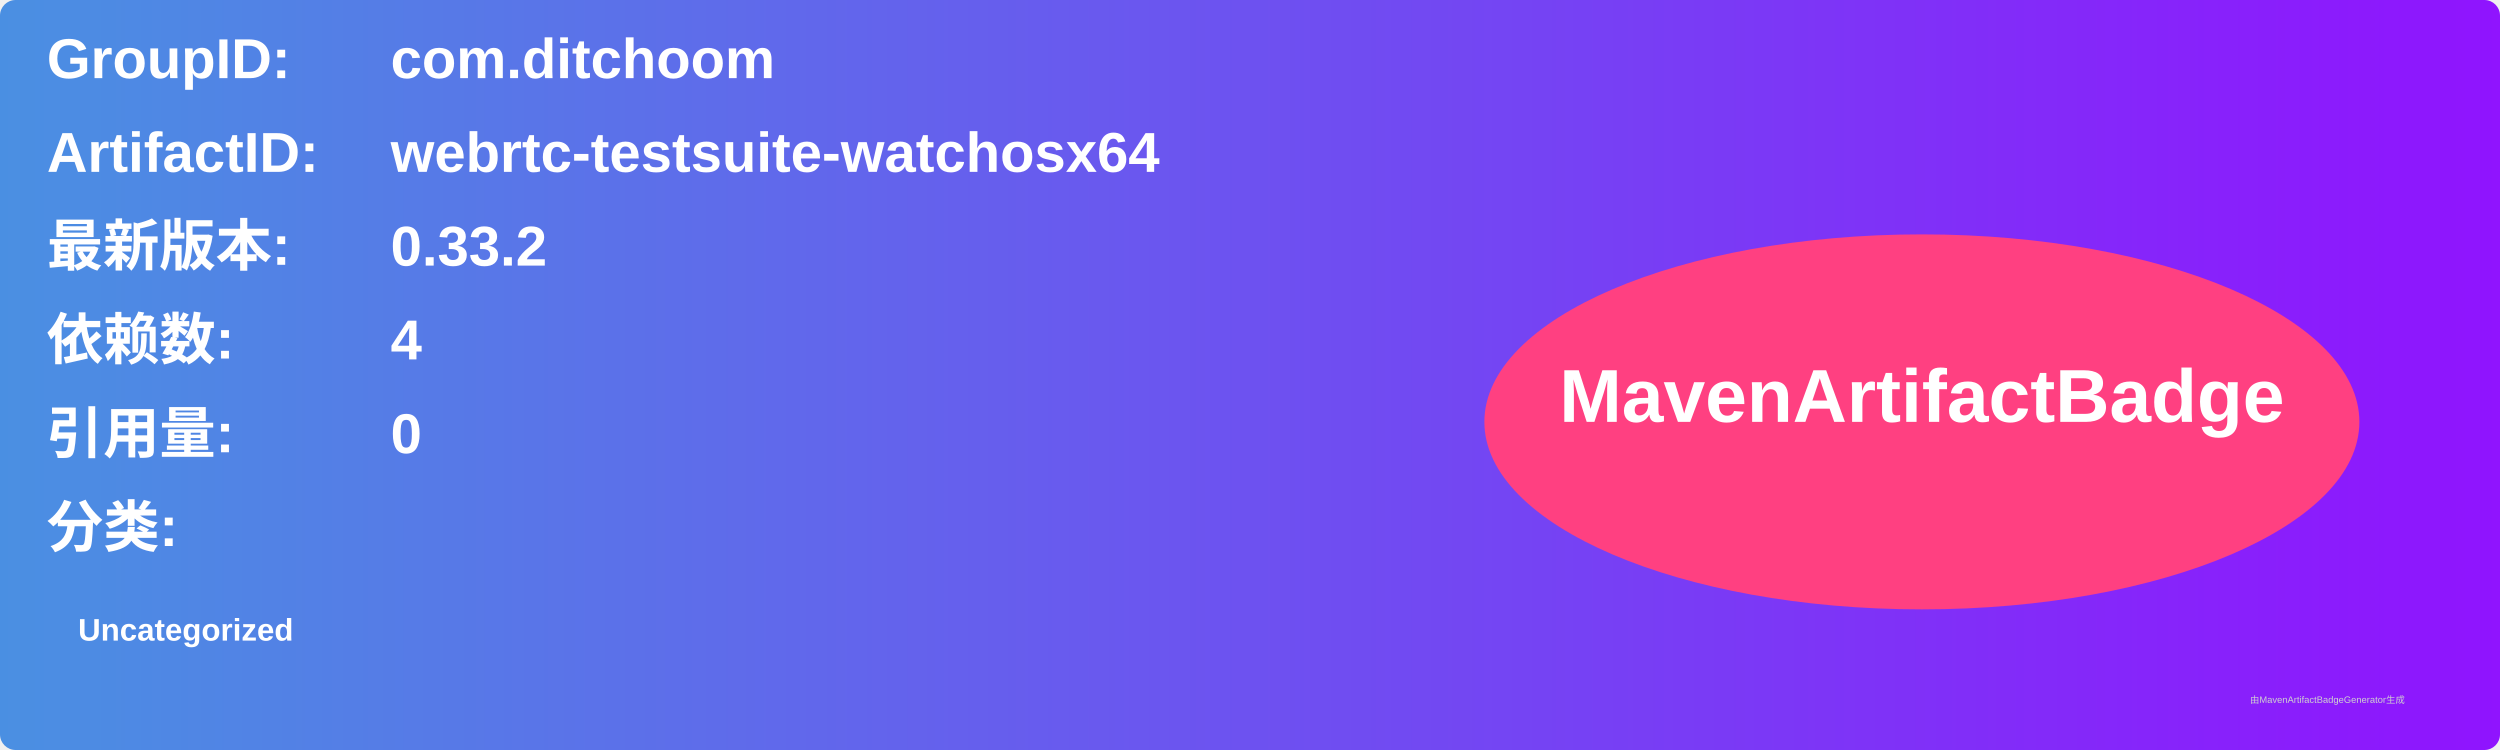
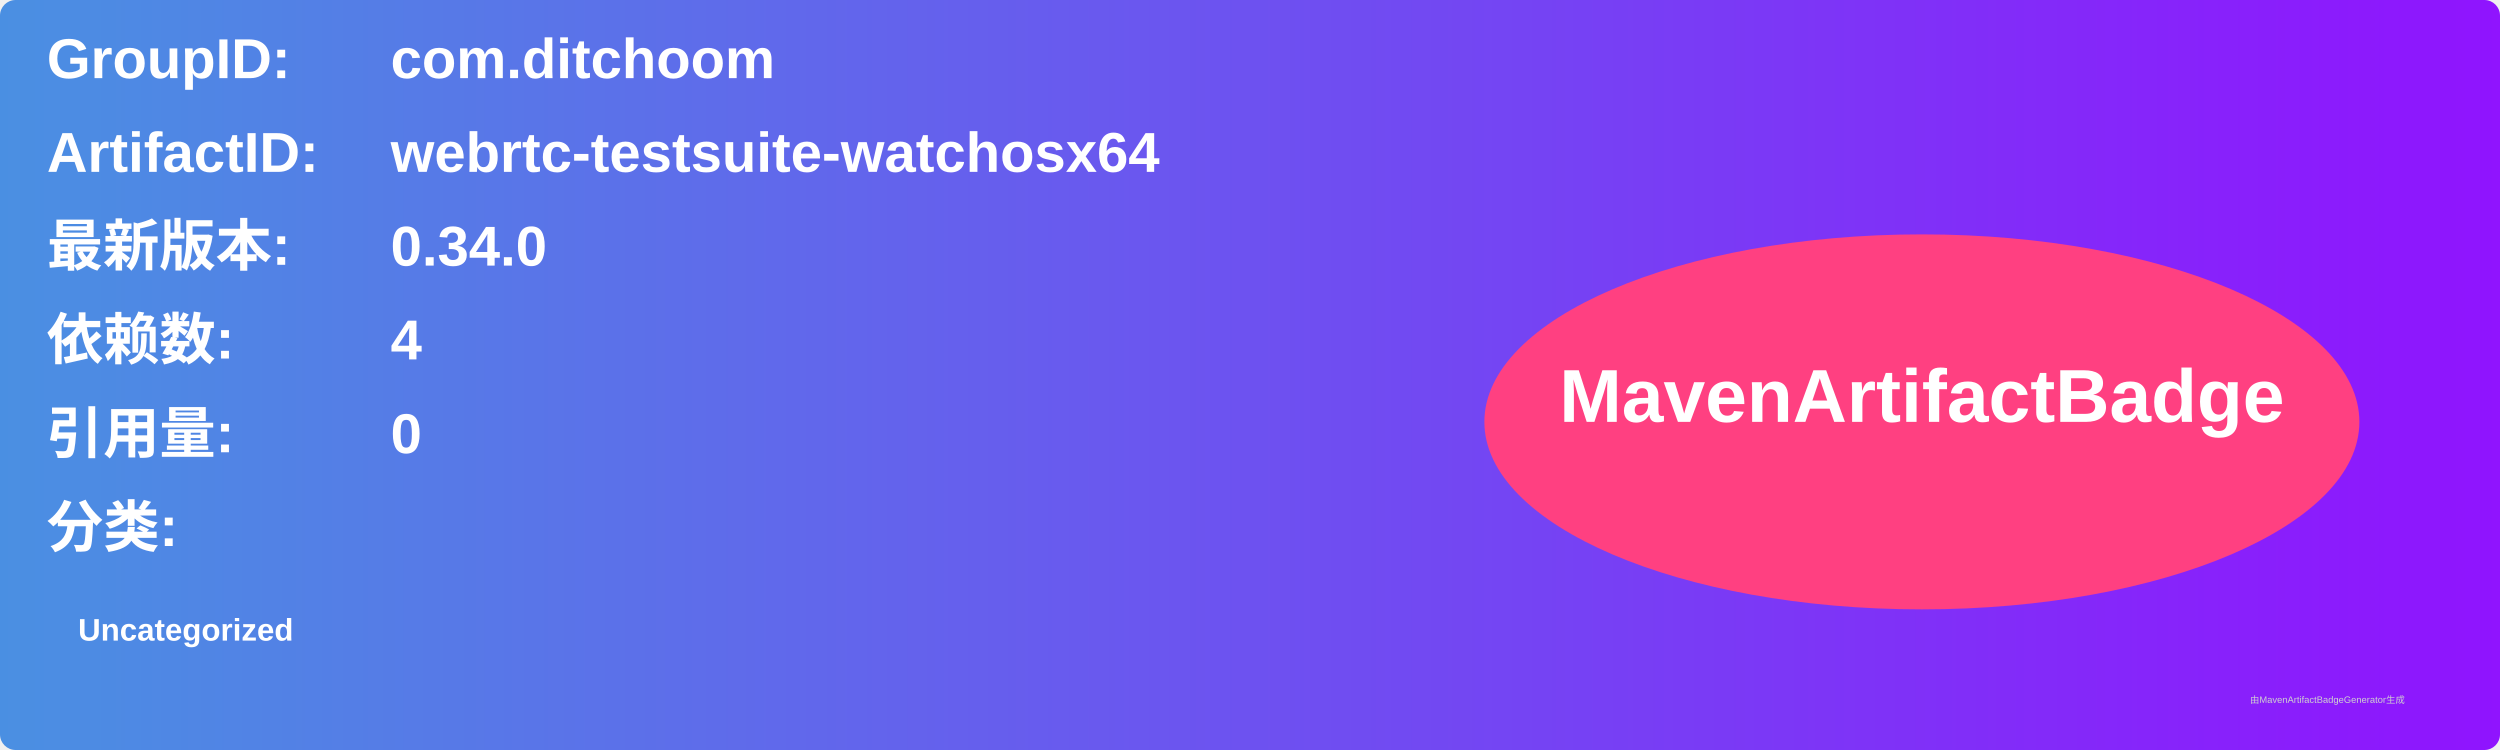
<svg xmlns="http://www.w3.org/2000/svg" width="800" height="240" viewBox="0 0 800 240">
  <linearGradient id="grad" x1="0%" y1="0%" x2="100%" y2="0%">
    <stop offset="0%" stop-color="#4a90e2" />
    <stop offset="100%" stop-color="#9013fe" />
  </linearGradient>
  <rect width="100%" height="100%" rx="5" ry="5" fill="url(#grad)" />
  <g transform="translate(15, 15)">
    <text x="0" y="10" font-family="Arial" font-size="18" fill="white" font-weight="bold" width="260">GroupID:</text>
    <text x="110" y="10" font-family="Arial" font-size="18" fill="white" font-weight="bold" width="460">com.ditchoom</text>
    <text x="0" y="40" font-family="Arial" font-size="18" fill="white" font-weight="bold" width="260">ArtifactID:</text>
    <text x="110" y="40" font-family="Arial" font-size="18" fill="white" font-weight="bold" width="460">webrtc-testsuite-watchosx64</text>
    <text x="0" y="70" font-family="Arial" font-size="18" fill="white" font-weight="bold">最新版本:</text>
    <text x="110" y="70" font-family="Arial" font-size="18" fill="white" font-weight="bold">
-       <tspan font-weight="bold">0.33.2</tspan>
+       <tspan font-weight="bold">0.34.0</tspan>
    </text>
    <text x="0" y="100" font-family="Arial" font-size="18" fill="white" font-weight="bold">依赖数: </text>
    <text x="110" y="100" font-family="Arial" font-size="18" fill="white">
      <tspan font-weight="bold">4</tspan>
    </text>
    <text x="0" y="130" font-family="Arial" font-size="18" fill="white" font-weight="bold">引用量: </text>
    <text x="110" y="130" font-family="Arial" font-size="18" fill="white">
      <tspan font-weight="bold">0</tspan>
    </text>
    <text x="0" y="160" font-family="Arial" font-size="18" fill="white" font-weight="bold">分类:</text>
    <text x="10" y="190" font-family="Arial" font-size="10" fill="white">
      <tspan font-weight="bold">Uncategorized</tspan>
    </text>
    <ellipse cx="600" cy="120" rx="140" ry="60" fill="#ff4081" />
    <text x="600" y="120" text-anchor="middle" font-family="Arial" font-size="24" fill="white" font-weight="bold">MavenArtifactBadge</text>
  </g>
  <text x="720" y="225" font-family="Arial" font-size="3" fill="#d0d0d0">由MavenArtifactBadgeGenerator生成</text>
</svg>
